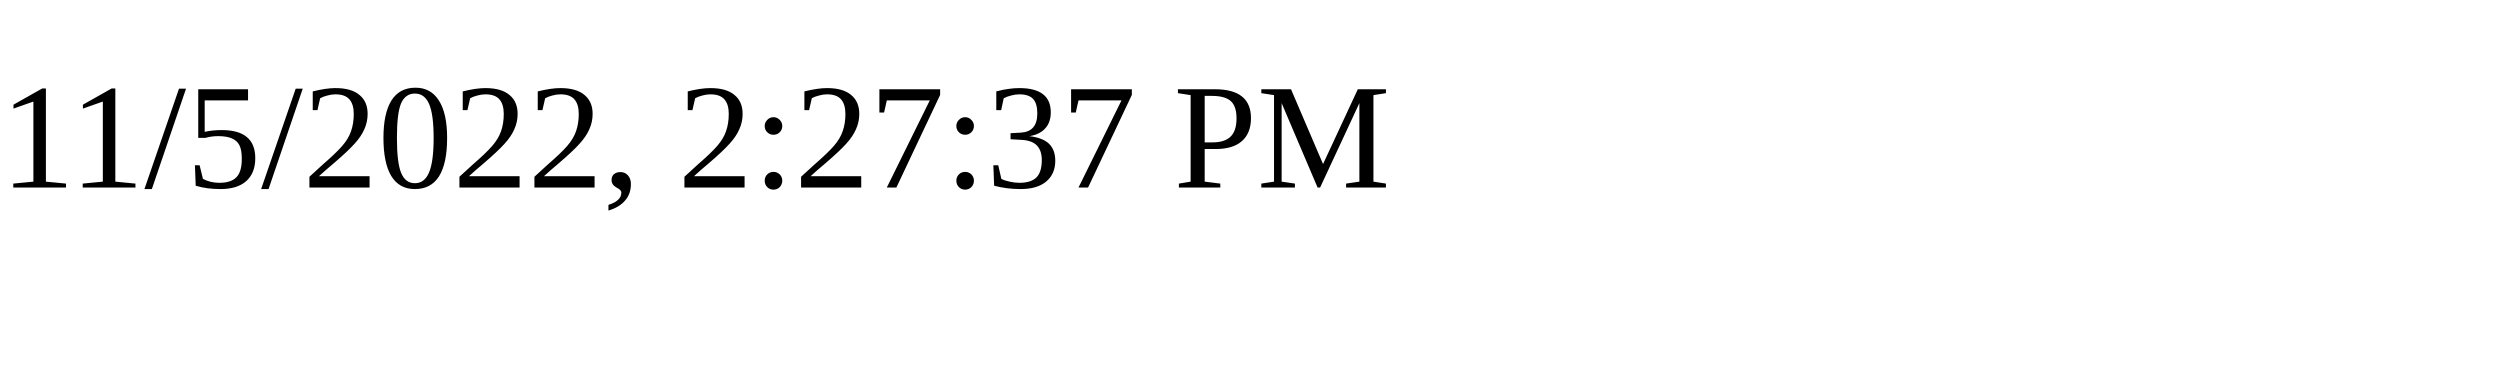
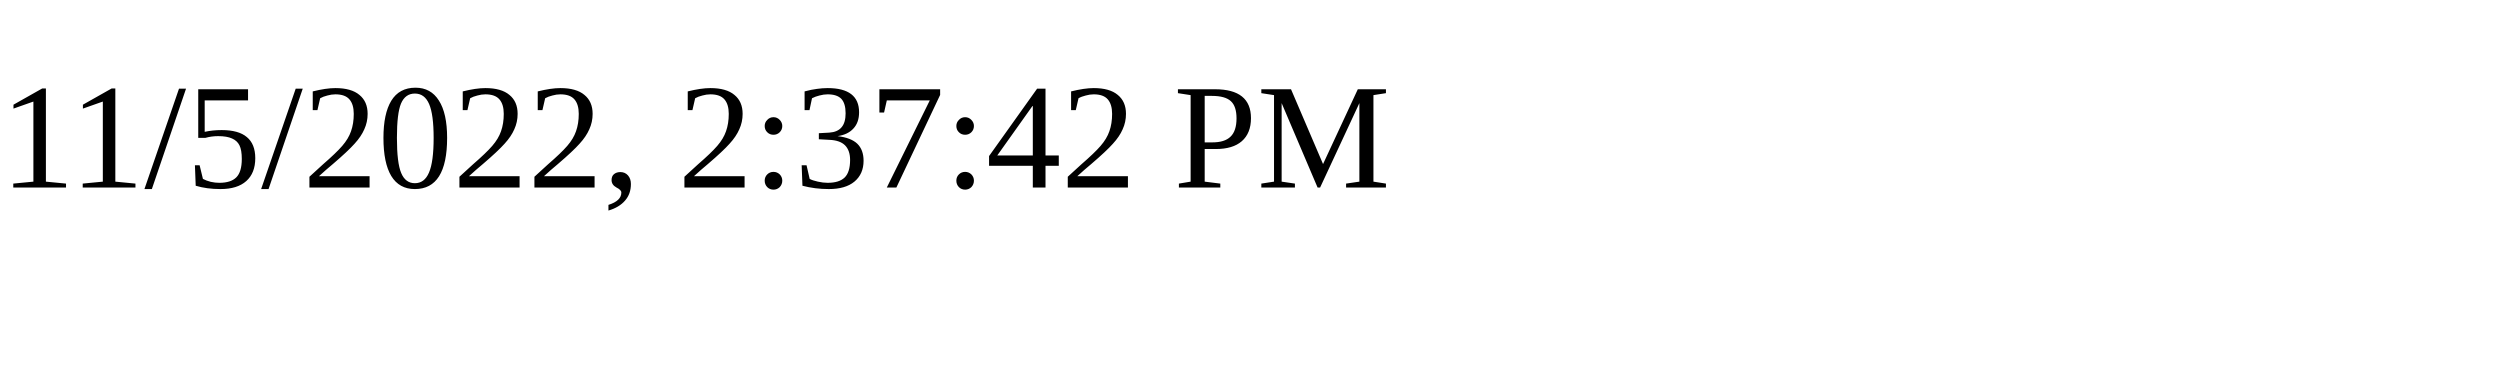
<svg xmlns="http://www.w3.org/2000/svg" height="30" width="200">
-   <text x="0" y="15">11/5/2022, 2:27:37 PM</text>
+   <text x="0" y="15">11/5/2022, 2:37:42 PM</text>
</svg>
